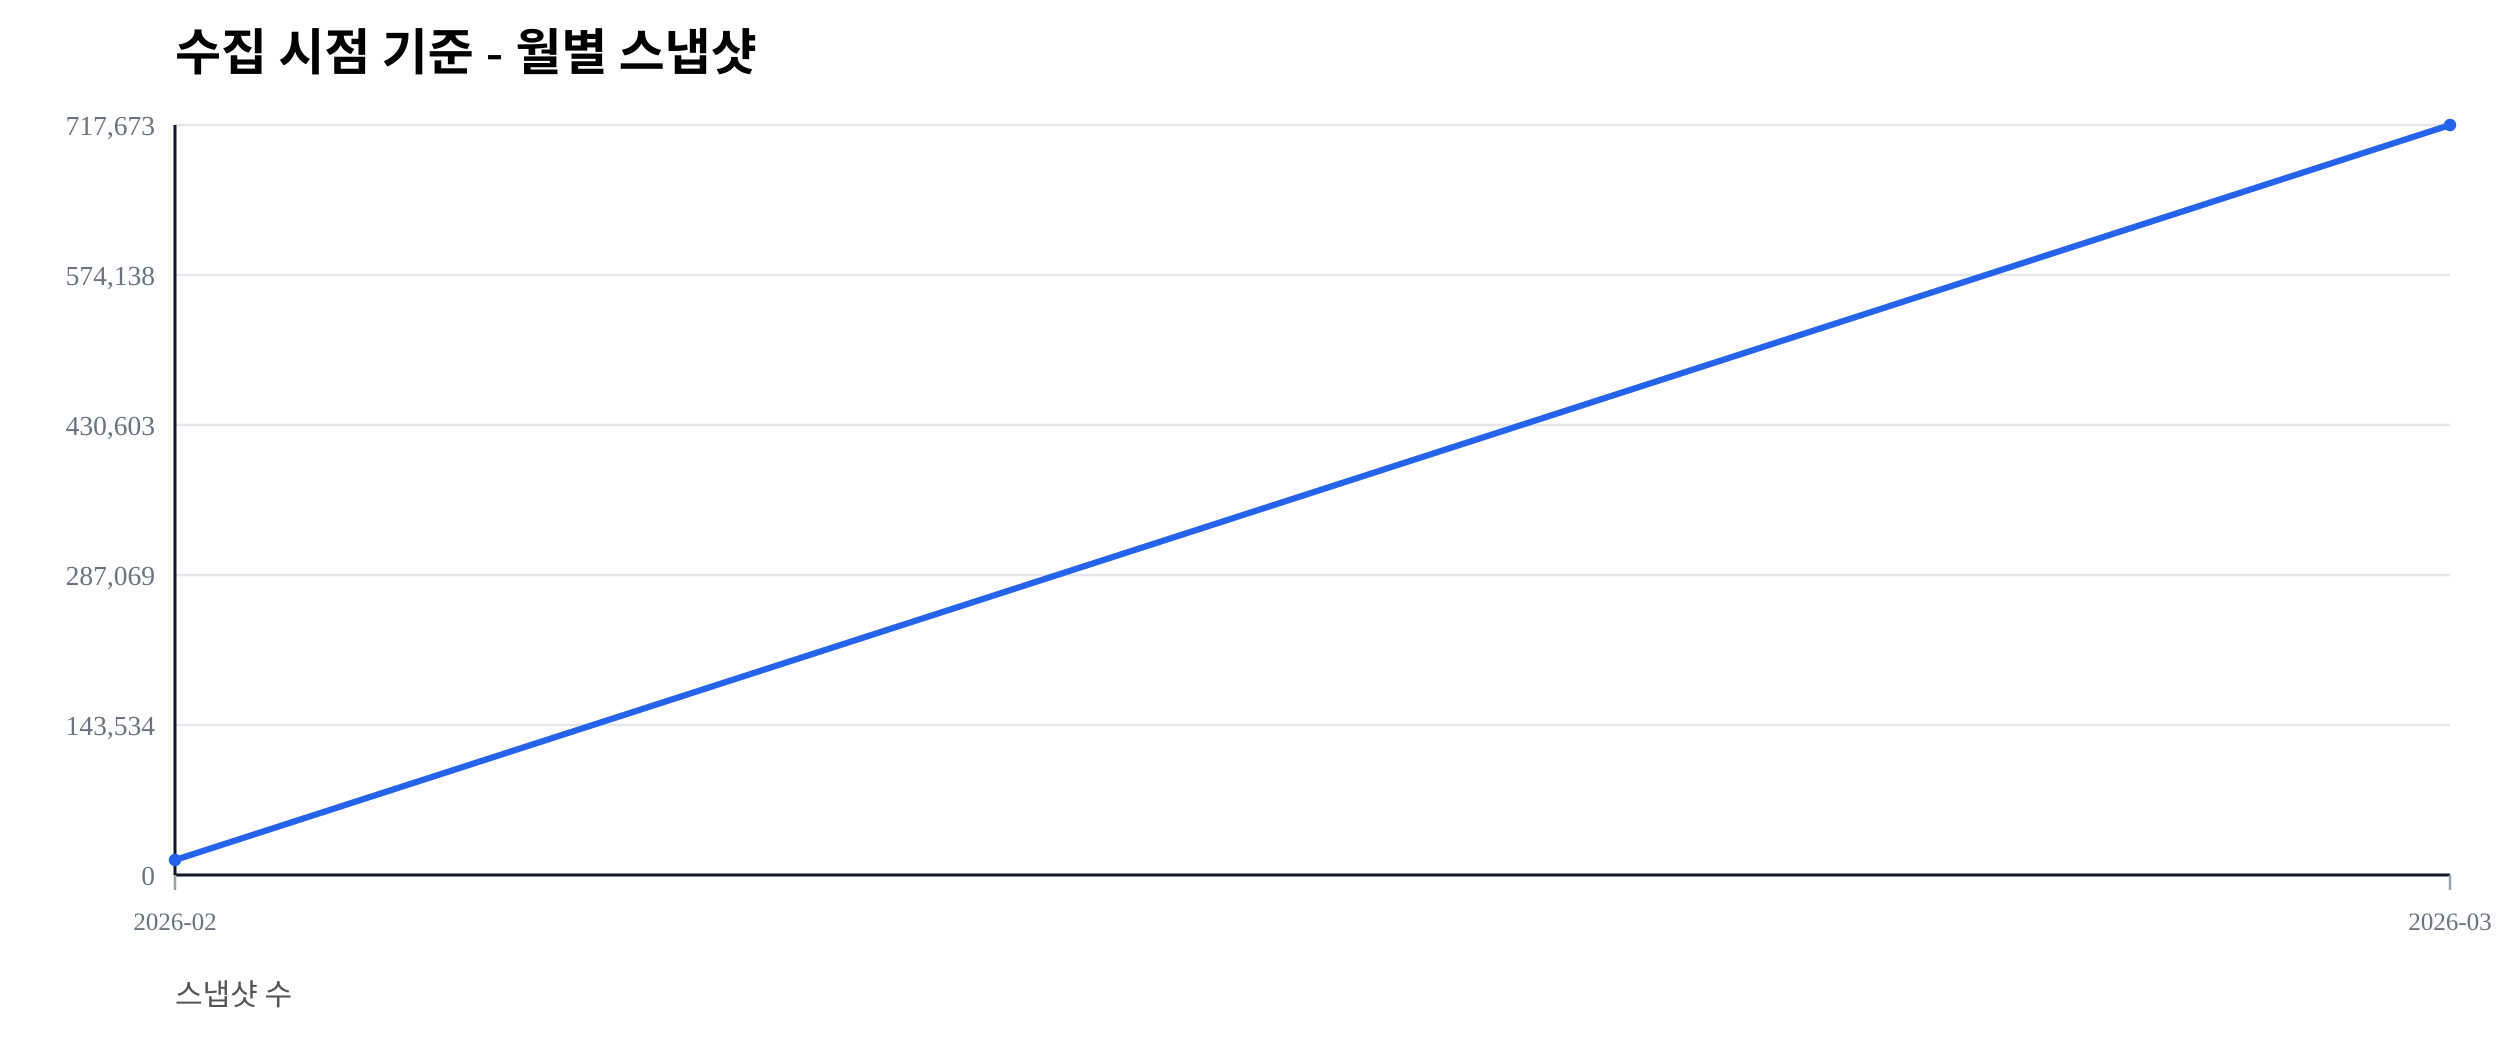
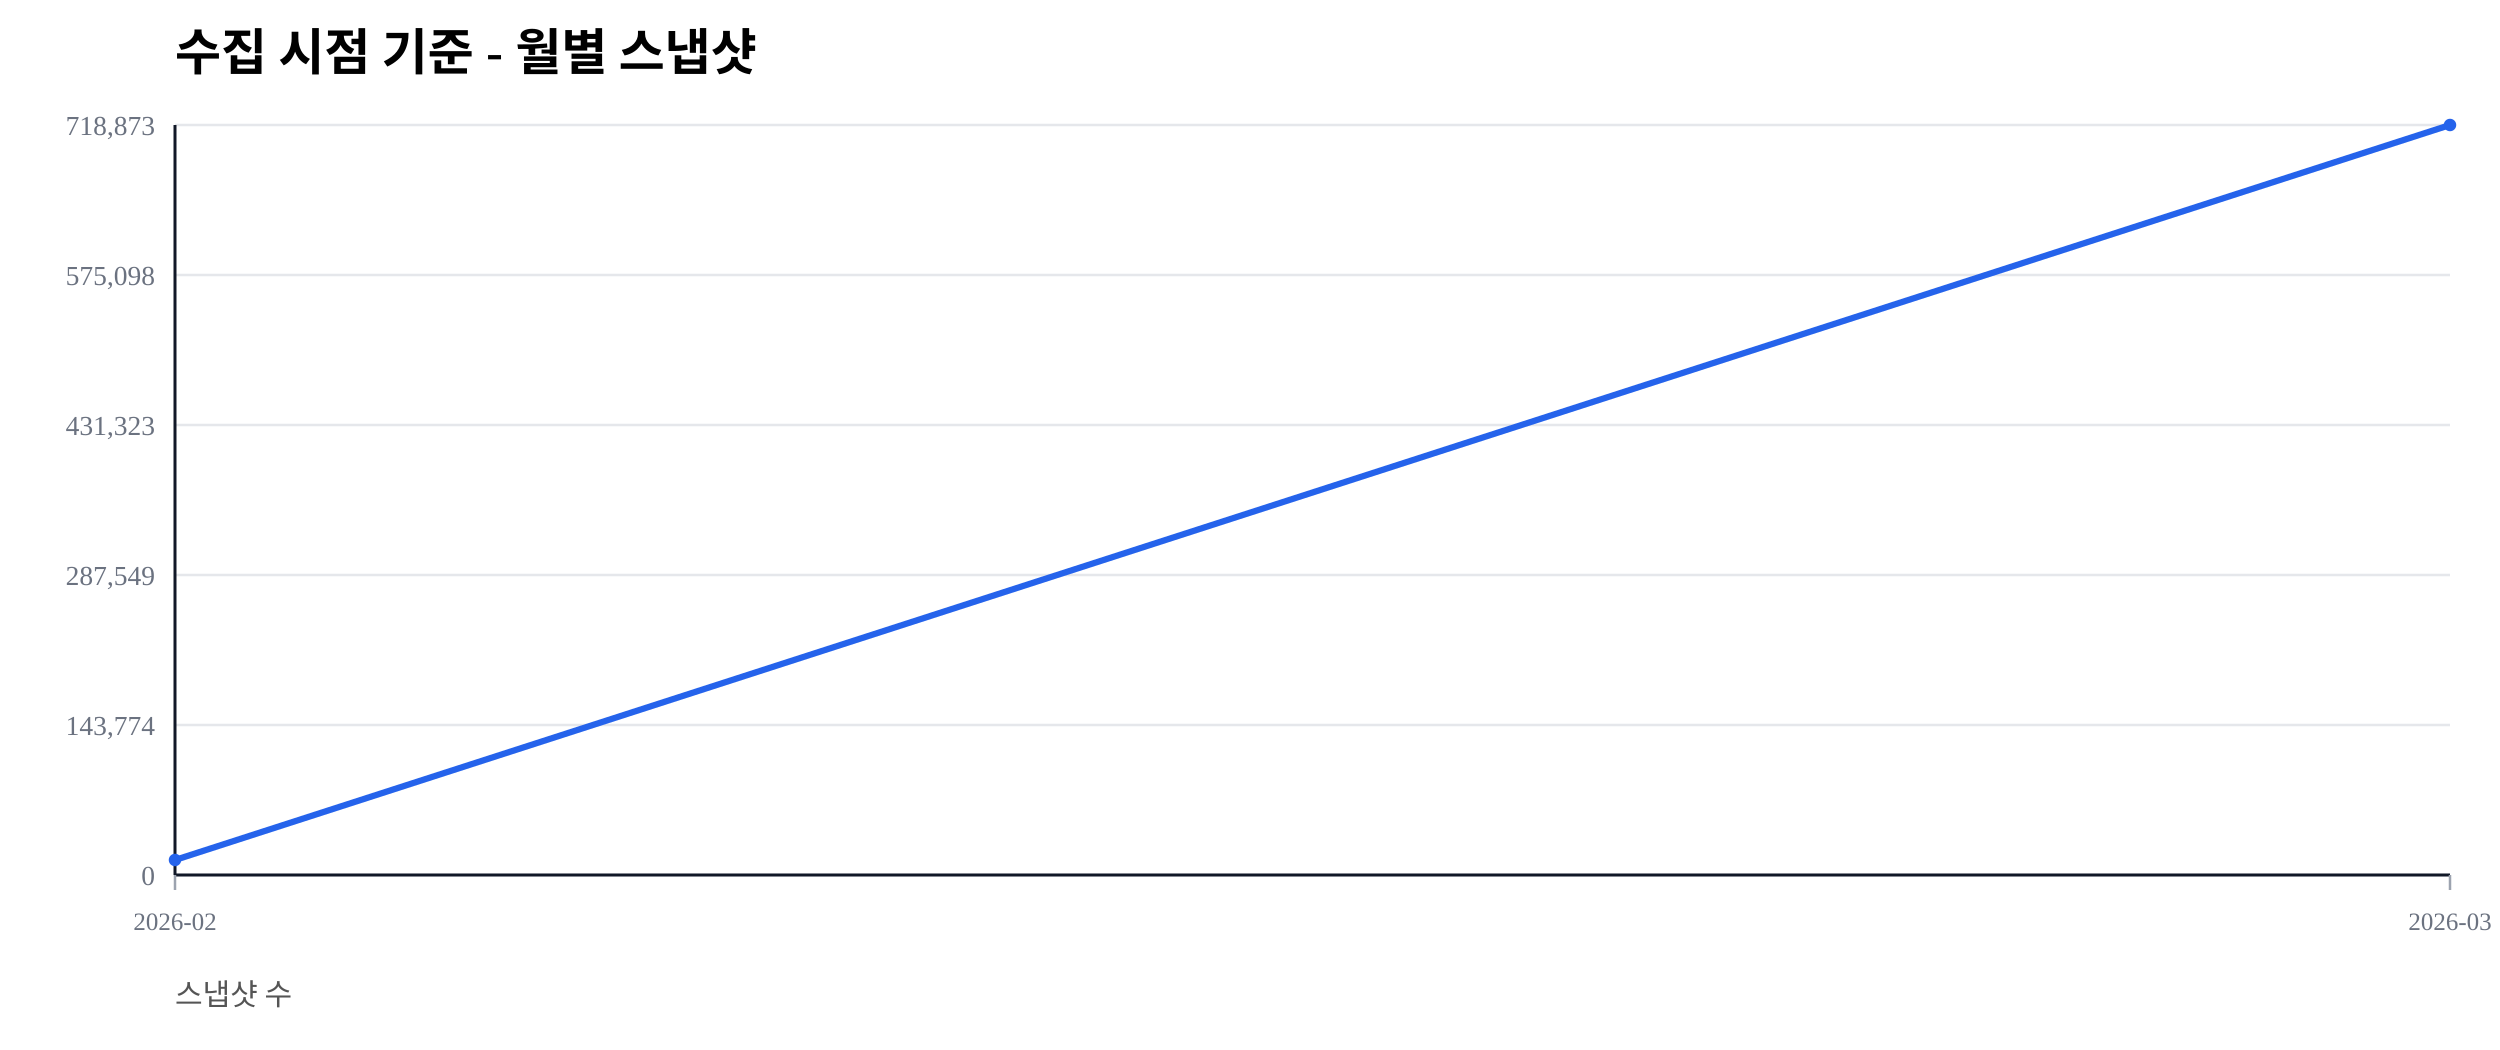
<svg xmlns="http://www.w3.org/2000/svg" width="1000" height="420" viewBox="0 0 1000 420">
  <rect width="100%" height="100%" fill="#ffffff" />
  <text x="70" y="28" font-size="20" font-weight="600">수집 시점 기준 - 월별 스냅샷</text>
  <text x="70" y="402" font-size="12" fill="#555">스냅샷 수</text>
  <line x1="70" y1="350.00" x2="980" y2="350.00" stroke="#e5e7eb" stroke-width="1" />
  <text x="62" y="354.00" font-size="11" fill="#6b7280" text-anchor="end">0</text>
  <line x1="70" y1="290.00" x2="980" y2="290.00" stroke="#e5e7eb" stroke-width="1" />
-   <text x="62" y="294.00" font-size="11" fill="#6b7280" text-anchor="end">143,534</text>
+   <text x="62" y="294.00" font-size="11" fill="#6b7280" text-anchor="end">143,774</text>
  <line x1="70" y1="230.00" x2="980" y2="230.00" stroke="#e5e7eb" stroke-width="1" />
-   <text x="62" y="234.00" font-size="11" fill="#6b7280" text-anchor="end">287,069</text>
+   <text x="62" y="234.00" font-size="11" fill="#6b7280" text-anchor="end">287,549</text>
  <line x1="70" y1="170.00" x2="980" y2="170.00" stroke="#e5e7eb" stroke-width="1" />
-   <text x="62" y="174.00" font-size="11" fill="#6b7280" text-anchor="end">430,603</text>
+   <text x="62" y="174.00" font-size="11" fill="#6b7280" text-anchor="end">431,323</text>
  <line x1="70" y1="110.00" x2="980" y2="110.00" stroke="#e5e7eb" stroke-width="1" />
-   <text x="62" y="114.00" font-size="11" fill="#6b7280" text-anchor="end">574,138</text>
+   <text x="62" y="114.00" font-size="11" fill="#6b7280" text-anchor="end">575,098</text>
  <line x1="70" y1="50.00" x2="980" y2="50.00" stroke="#e5e7eb" stroke-width="1" />
-   <text x="62" y="54.00" font-size="11" fill="#6b7280" text-anchor="end">717,673</text>
+   <text x="62" y="54.00" font-size="11" fill="#6b7280" text-anchor="end">718,873</text>
  <line x1="70" y1="350" x2="980" y2="350" stroke="#111827" stroke-width="1.2" />
  <line x1="70" y1="50" x2="70" y2="350" stroke="#111827" stroke-width="1.2" />
  <line x1="70.00" y1="350" x2="70.00" y2="356" stroke="#9ca3af" stroke-width="1" />
  <text x="70.00" y="372" font-size="10" fill="#6b7280" text-anchor="middle">2026-02</text>
  <line x1="980.00" y1="350" x2="980.00" y2="356" stroke="#9ca3af" stroke-width="1" />
  <text x="980.00" y="372" font-size="10" fill="#6b7280" text-anchor="middle">2026-03</text>
-   <polyline fill="none" stroke="#2563eb" stroke-width="2.5" points="70.00,343.98 980.00,50.00" />
-   <circle cx="70.00" cy="343.98" r="2.5" fill="#2563eb" />
+   <polyline fill="none" stroke="#2563eb" stroke-width="2.5" points="70.00,343.99 980.00,50.00" />
+   <circle cx="70.00" cy="343.99" r="2.5" fill="#2563eb" />
  <circle cx="980.00" cy="50.00" r="2.5" fill="#2563eb" />
</svg>
